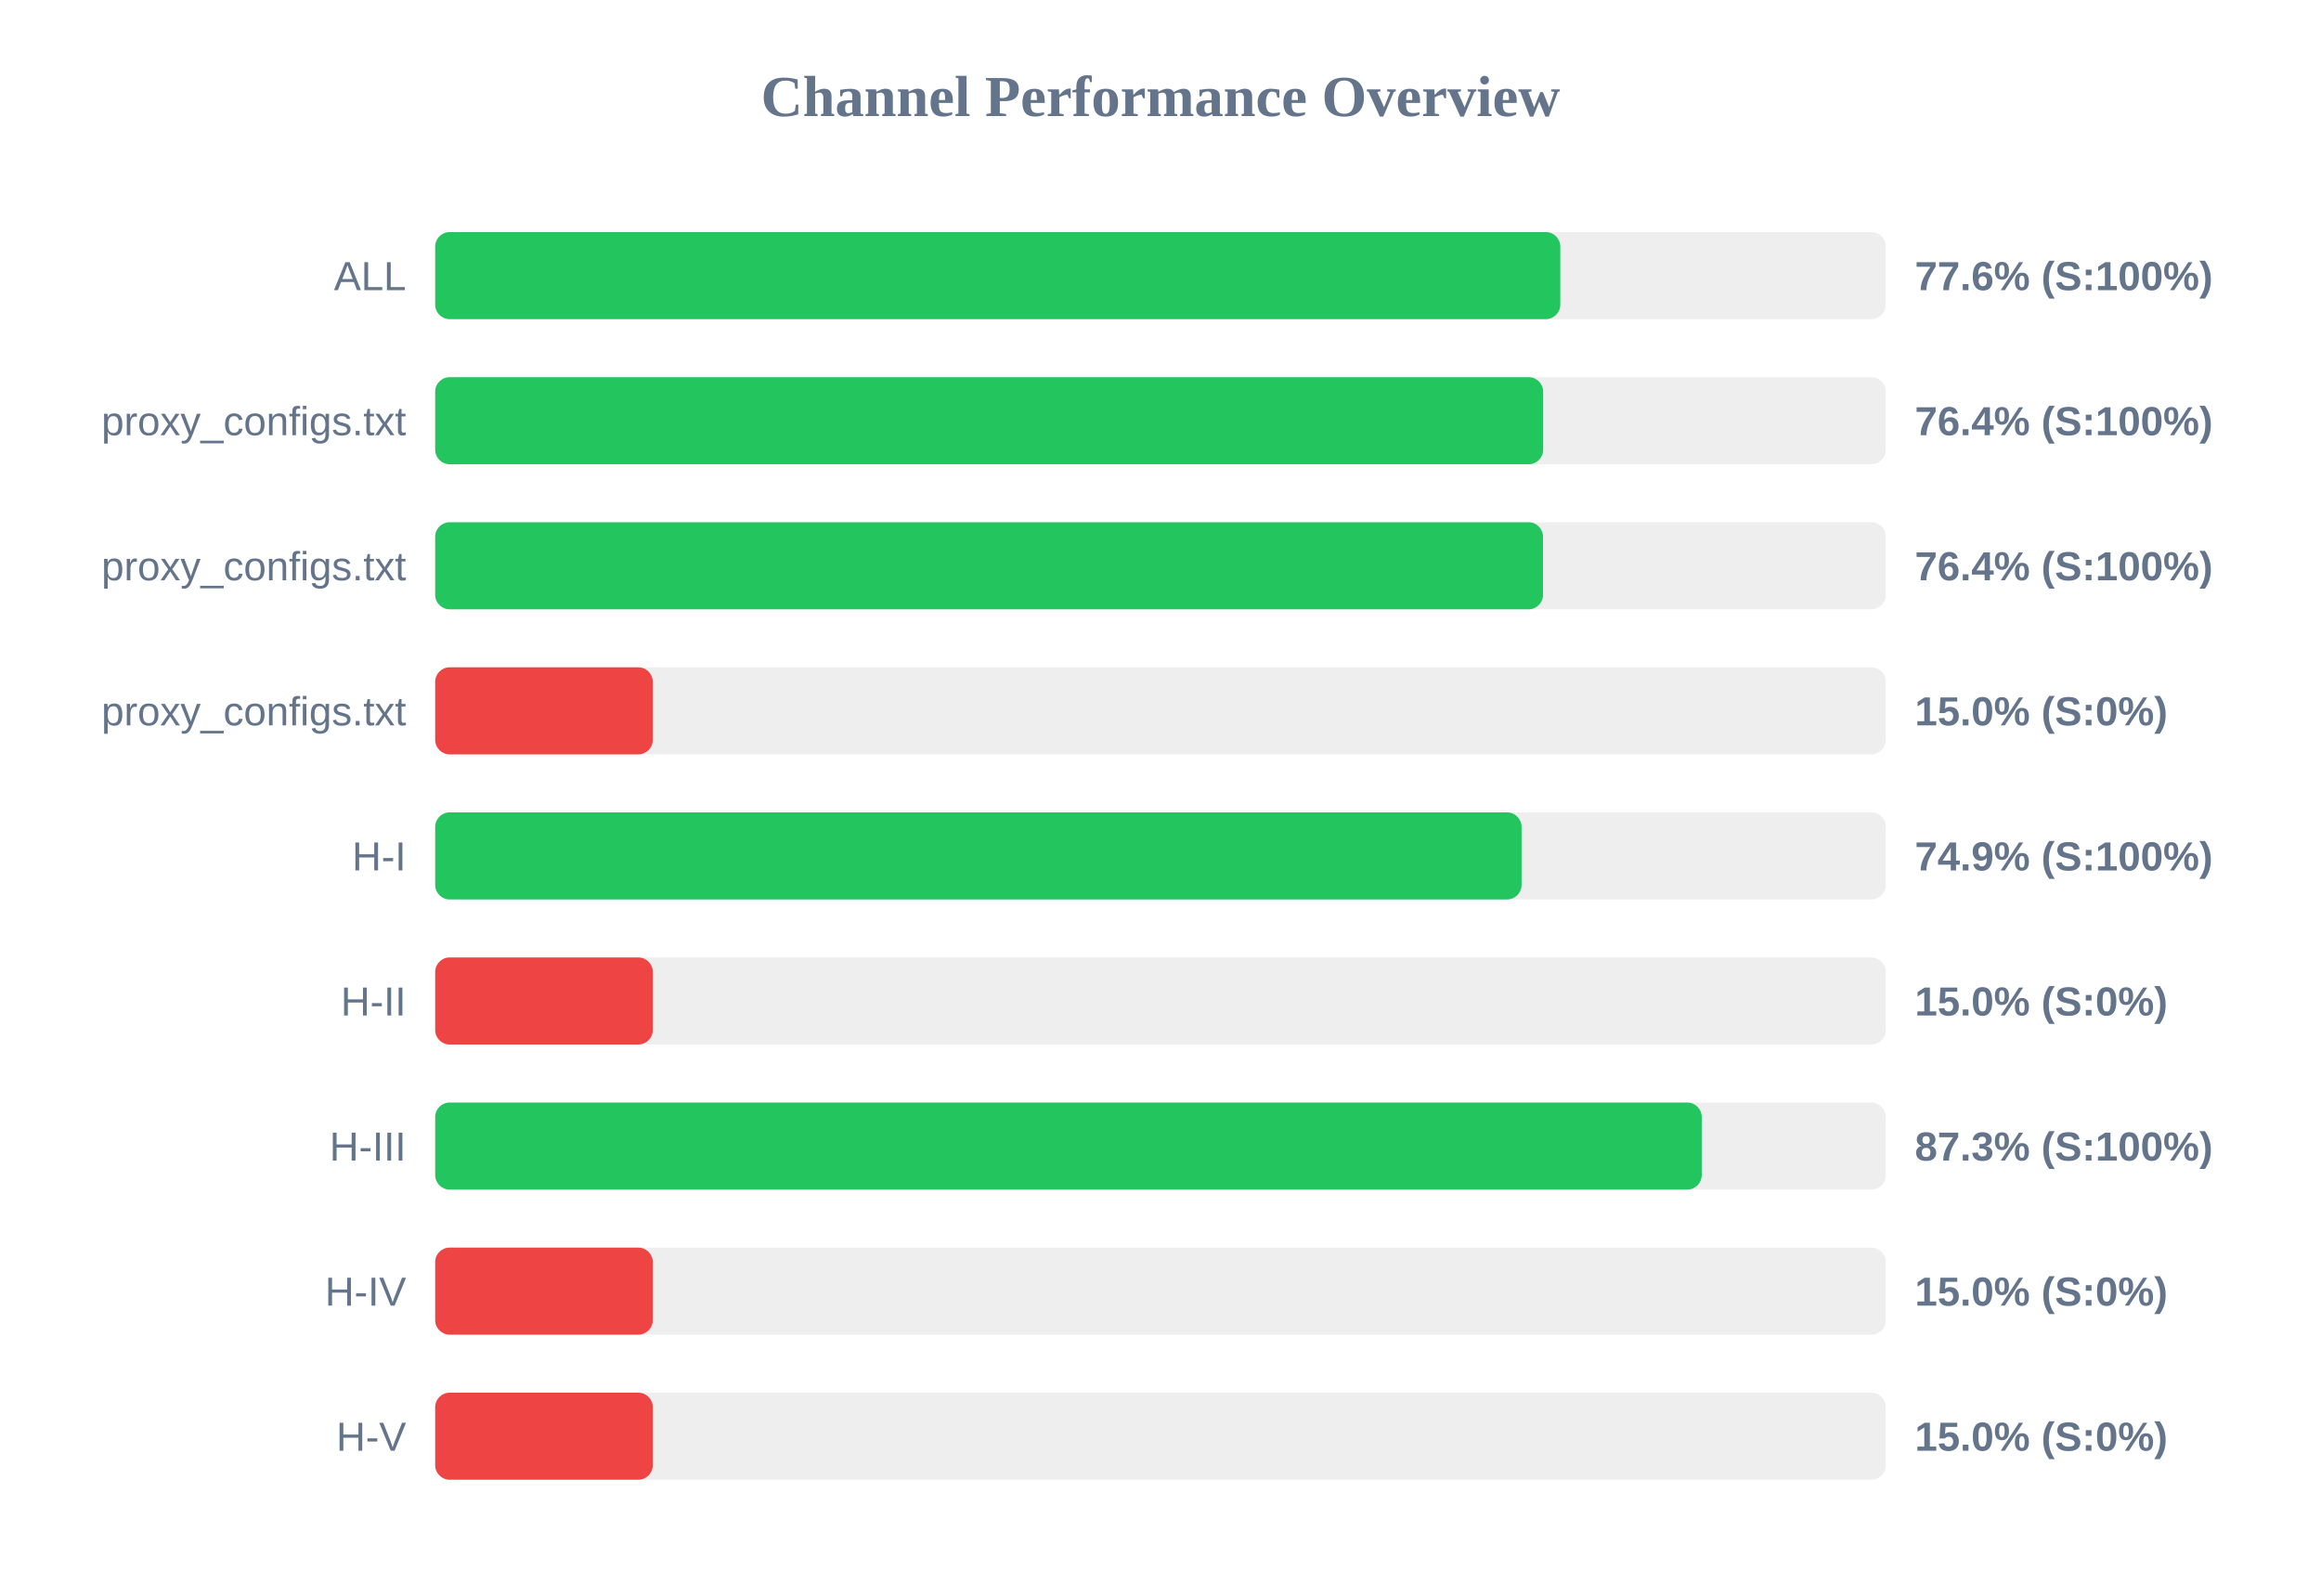
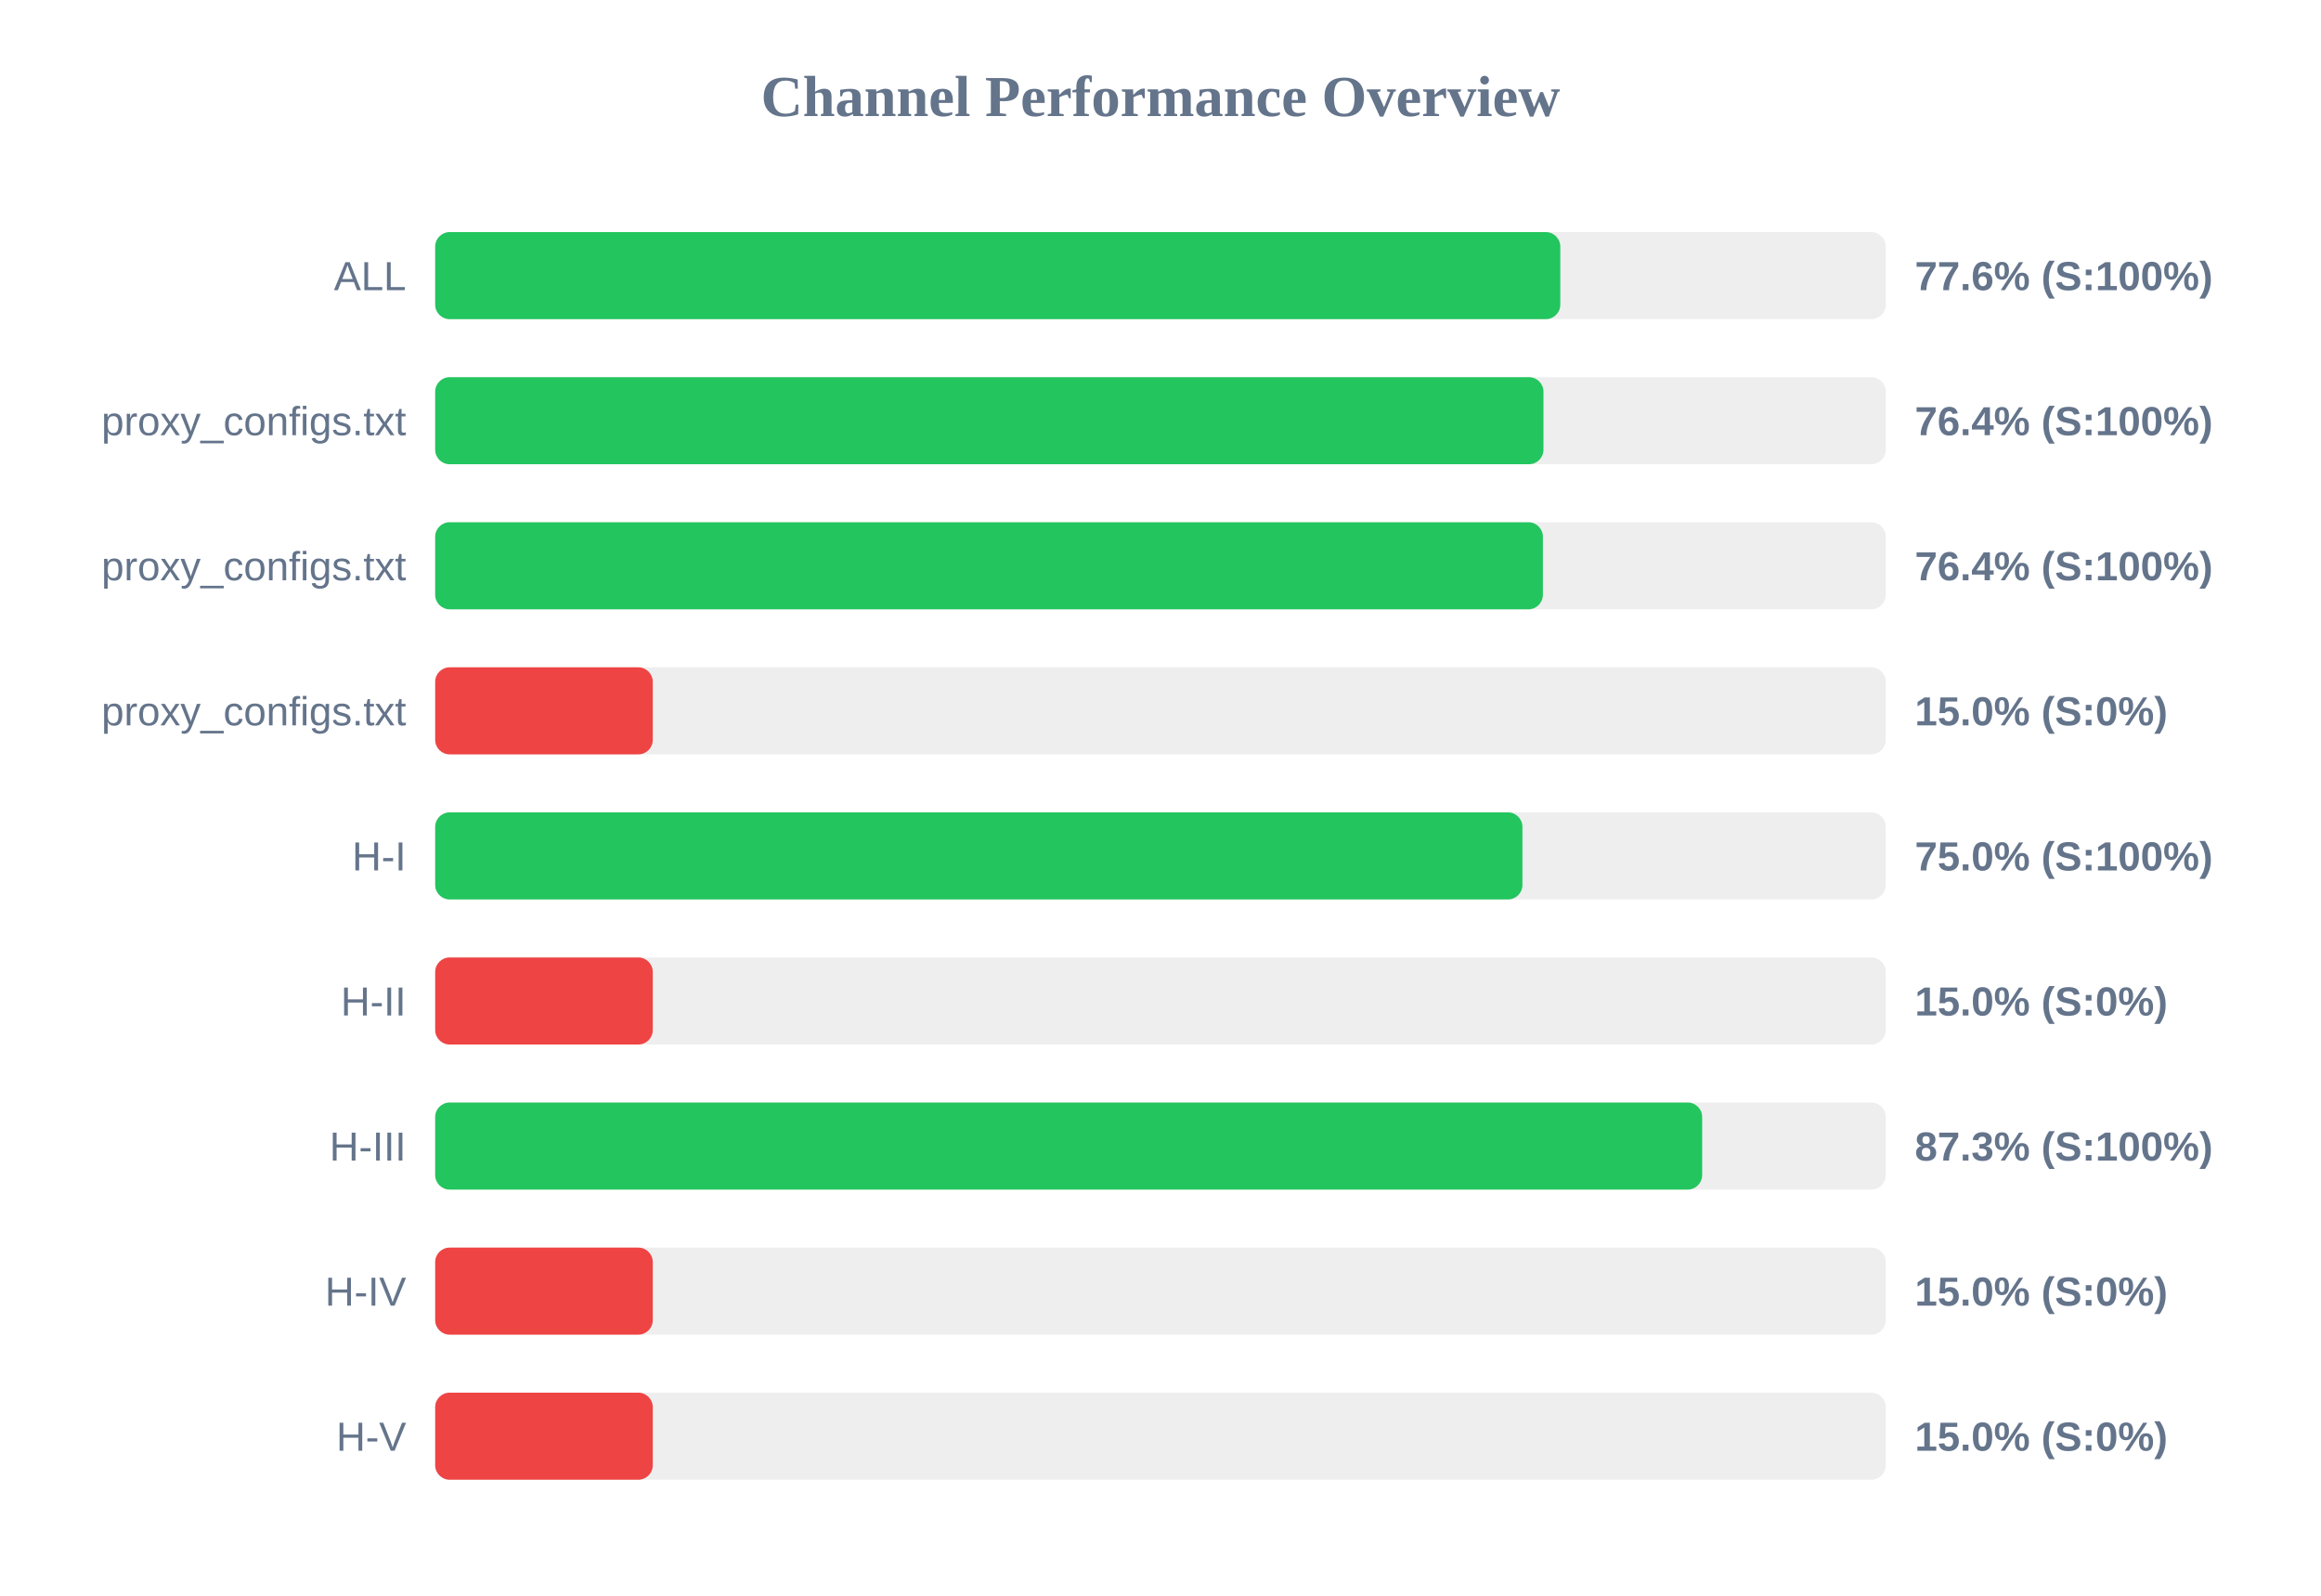
<svg xmlns="http://www.w3.org/2000/svg" width="800" height="550" version="1.1">
  <style>
        .row { font: 14px Arial; fill: #64748b; }
        .score { font: bold 14px Arial; fill: #64748b; }
    </style>
  <text x="400" y="40" text-anchor="middle" font-size="20px" font-weight="bold" fill="#64748b">Channel Performance Overview</text>
  <rect x="150" y="80" width="500" height="30" fill="#eee" rx="5" />
  <rect x="150" y="80" width="387.8" height="30" fill="#22c55e" rx="5" />
  <text x="140" y="100" text-anchor="end" class="row">ALL</text>
  <text x="660" y="100" text-anchor="start" class="score">77.6% (S:100%)</text>
  <rect x="150" y="130" width="500" height="30" fill="#eee" rx="5" />
-   <rect x="150" y="130" width="381.9" height="30" fill="#22c55e" rx="5" />
+   <rect x="150" y="130" width="382.0" height="30" fill="#22c55e" rx="5" />
  <text x="140" y="150" text-anchor="end" class="row">proxy_configs.txt</text>
  <text x="660" y="150" text-anchor="start" class="score">76.4% (S:100%)</text>
  <rect x="150" y="180" width="500" height="30" fill="#eee" rx="5" />
-   <rect x="150" y="180" width="381.85" height="30" fill="#22c55e" rx="5" />
+   <rect x="150" y="180" width="381.8" height="30" fill="#22c55e" rx="5" />
  <text x="140" y="200" text-anchor="end" class="row">proxy_configs.txt</text>
  <text x="660" y="200" text-anchor="start" class="score">76.4% (S:100%)</text>
  <rect x="150" y="230" width="500" height="30" fill="#eee" rx="5" />
  <rect x="150" y="230" width="75.0" height="30" fill="#ef4444" rx="5" />
  <text x="140" y="250" text-anchor="end" class="row">proxy_configs.txt</text>
  <text x="660" y="250" text-anchor="start" class="score">15.0% (S:0%)</text>
  <rect x="150" y="280" width="500" height="30" fill="#eee" rx="5" />
-   <rect x="150" y="280" width="374.45" height="30" fill="#22c55e" rx="5" />
+   <rect x="150" y="280" width="374.75" height="30" fill="#22c55e" rx="5" />
  <text x="140" y="300" text-anchor="end" class="row">H-I</text>
-   <text x="660" y="300" text-anchor="start" class="score">74.9% (S:100%)</text>
+   <text x="660" y="300" text-anchor="start" class="score">75.0% (S:100%)</text>
  <rect x="150" y="330" width="500" height="30" fill="#eee" rx="5" />
  <rect x="150" y="330" width="75.0" height="30" fill="#ef4444" rx="5" />
  <text x="140" y="350" text-anchor="end" class="row">H-II</text>
  <text x="660" y="350" text-anchor="start" class="score">15.0% (S:0%)</text>
  <rect x="150" y="380" width="500" height="30" fill="#eee" rx="5" />
-   <rect x="150" y="380" width="436.55" height="30" fill="#22c55e" rx="5" />
+   <rect x="150" y="380" width="436.7" height="30" fill="#22c55e" rx="5" />
  <text x="140" y="400" text-anchor="end" class="row">H-III</text>
  <text x="660" y="400" text-anchor="start" class="score">87.3% (S:100%)</text>
  <rect x="150" y="430" width="500" height="30" fill="#eee" rx="5" />
  <rect x="150" y="430" width="75.0" height="30" fill="#ef4444" rx="5" />
  <text x="140" y="450" text-anchor="end" class="row">H-IV</text>
  <text x="660" y="450" text-anchor="start" class="score">15.0% (S:0%)</text>
  <rect x="150" y="480" width="500" height="30" fill="#eee" rx="5" />
  <rect x="150" y="480" width="75.0" height="30" fill="#ef4444" rx="5" />
  <text x="140" y="500" text-anchor="end" class="row">H-V</text>
  <text x="660" y="500" text-anchor="start" class="score">15.0% (S:0%)</text>
</svg>
